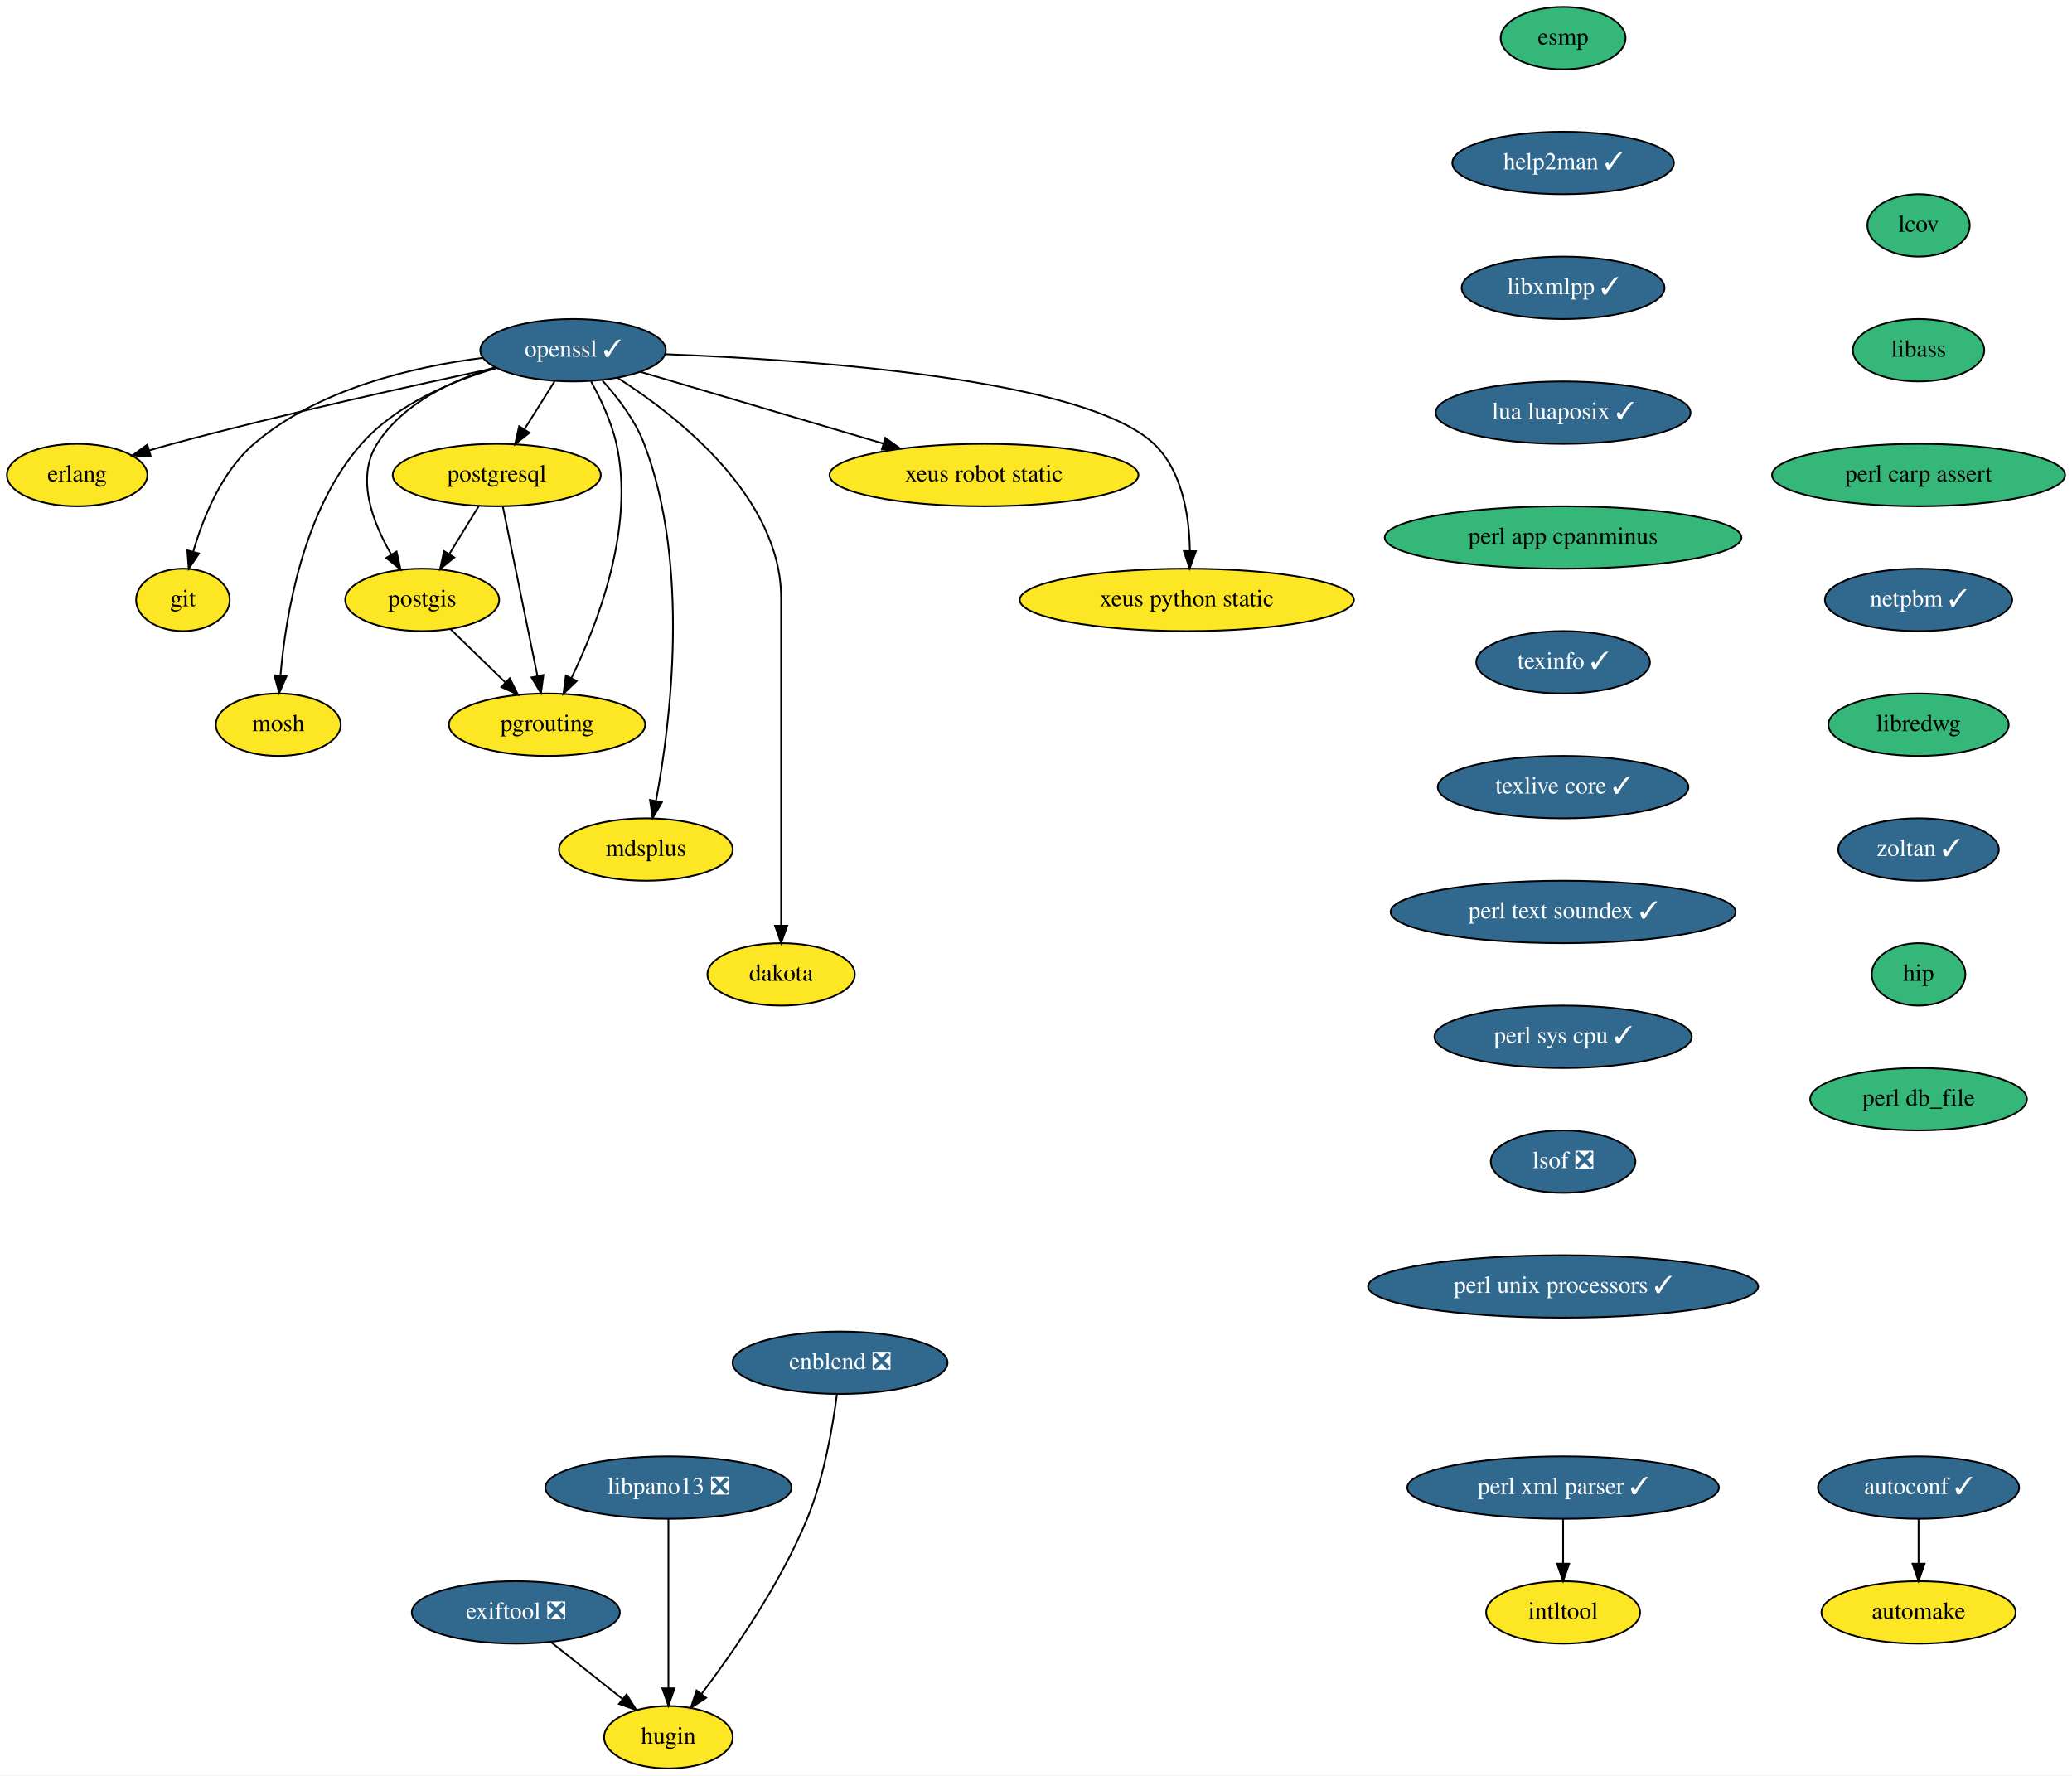
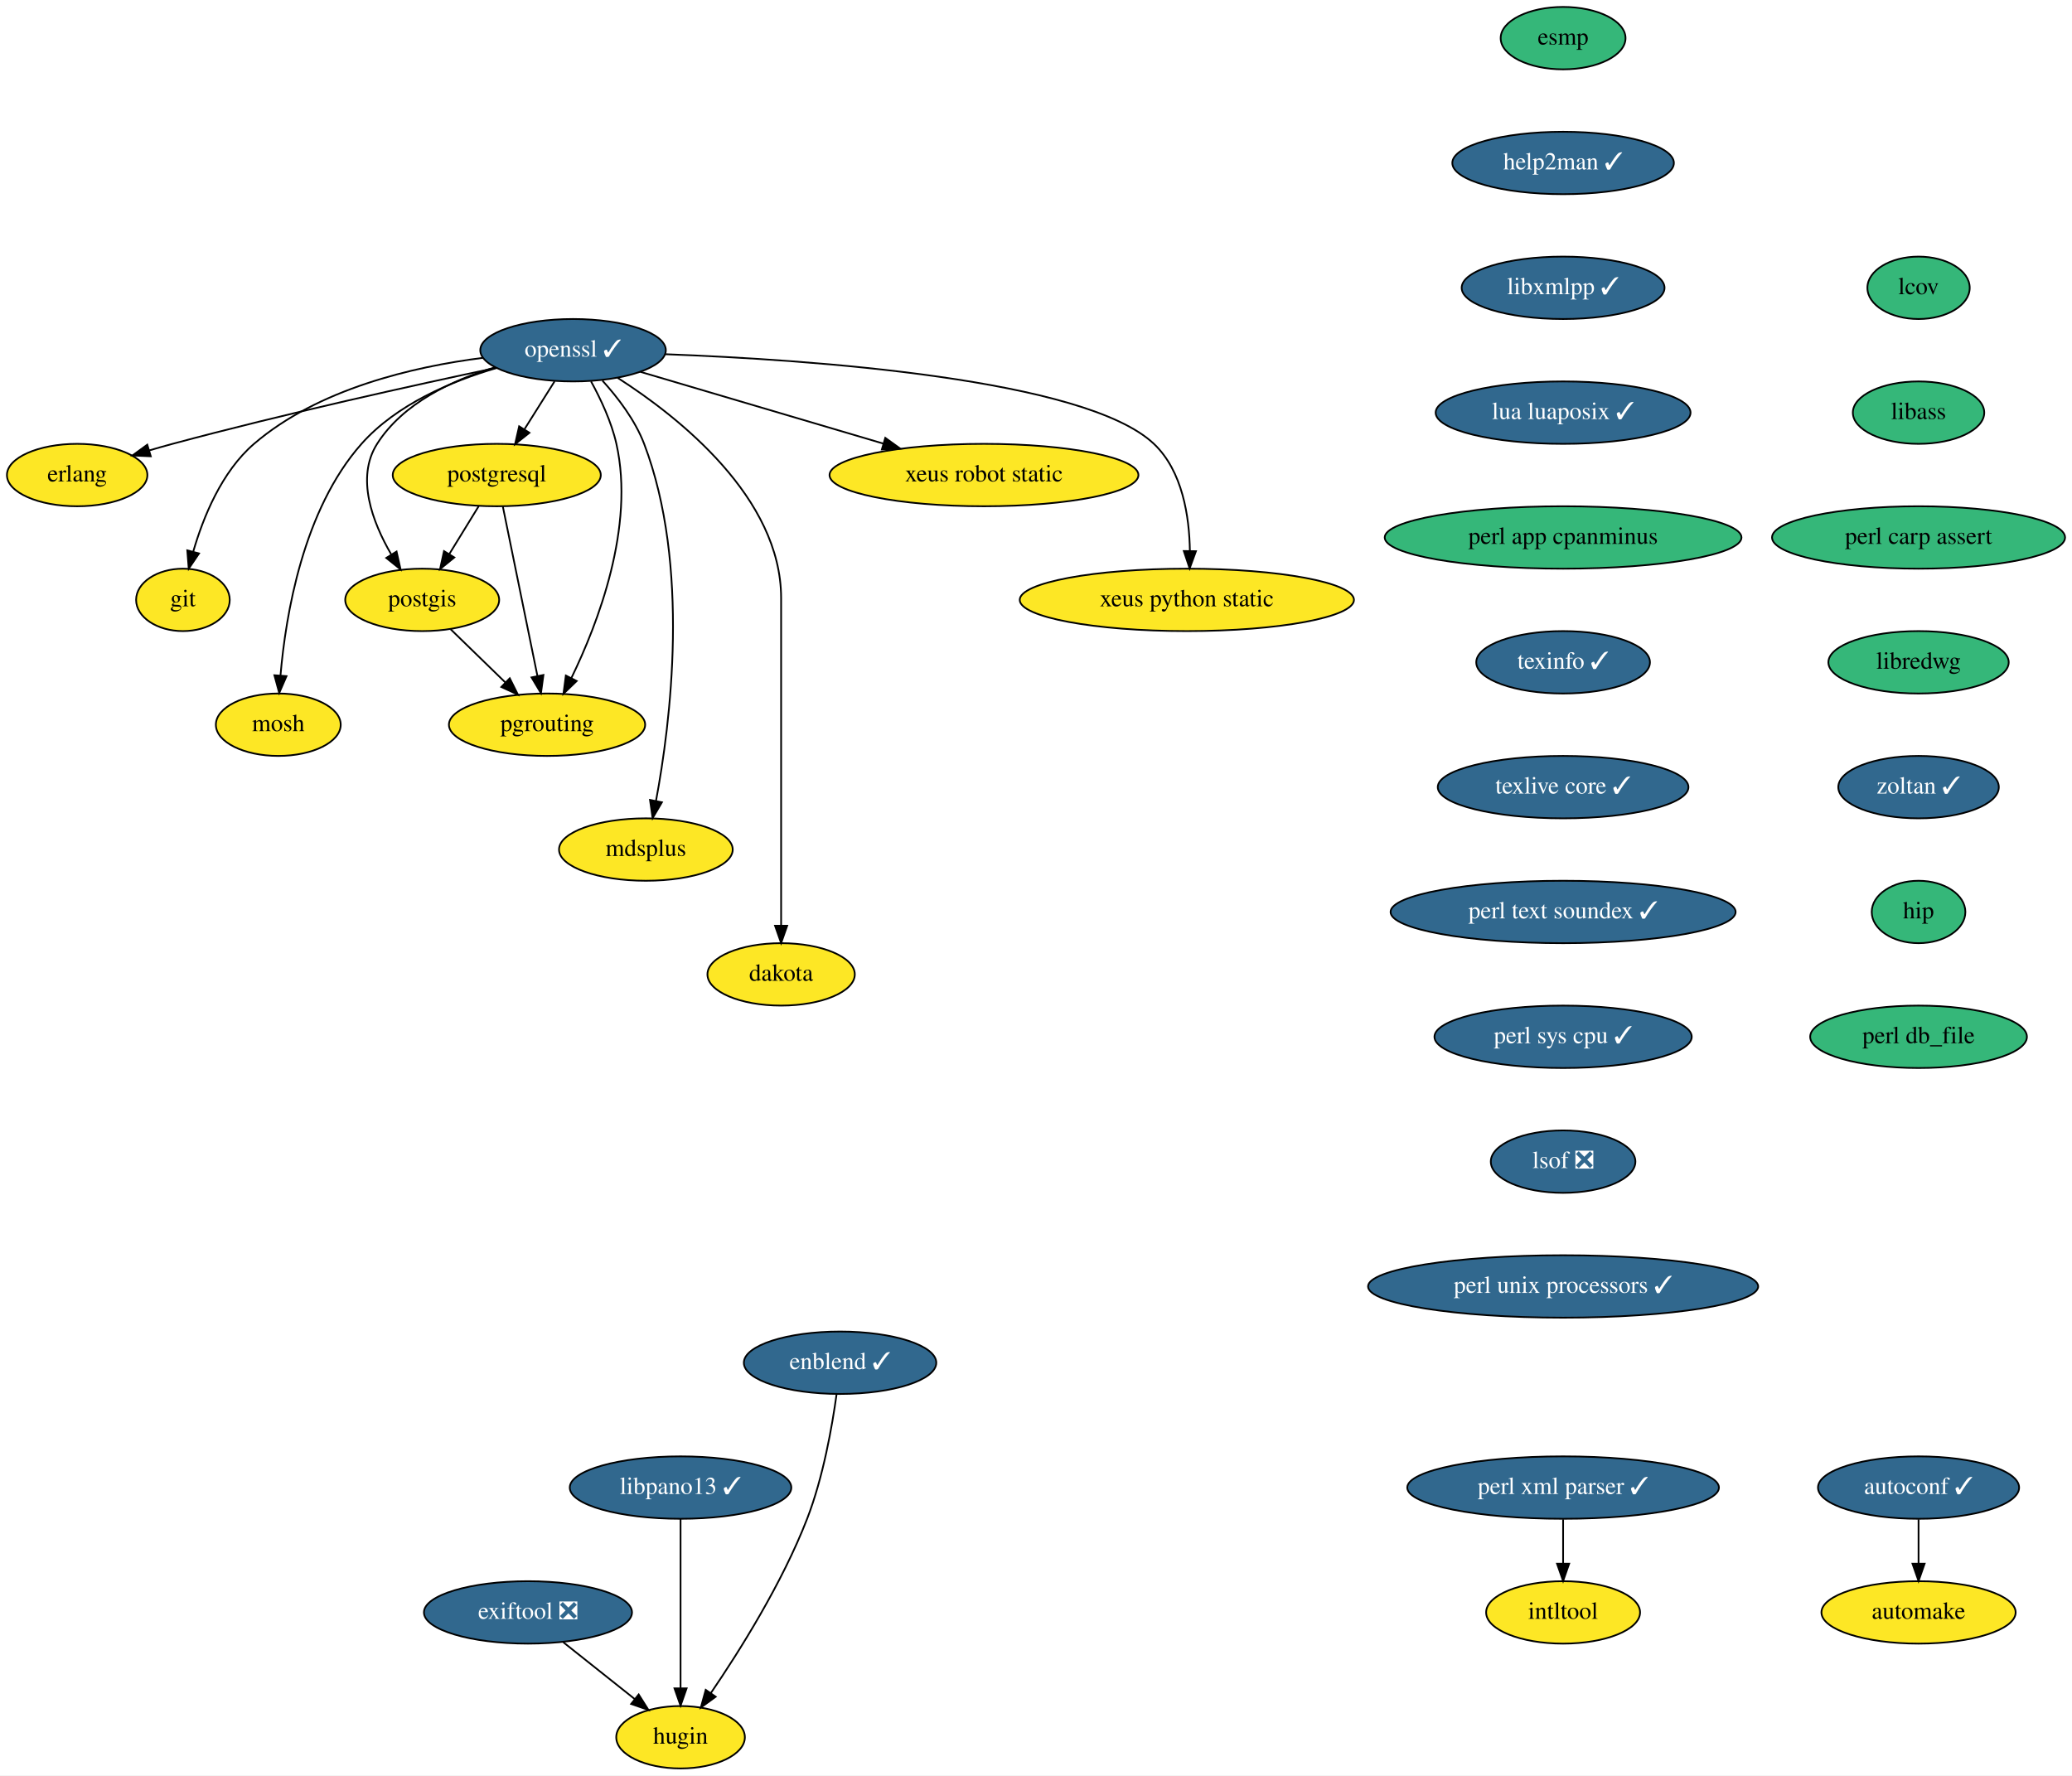
<svg xmlns="http://www.w3.org/2000/svg" xmlns:xlink="http://www.w3.org/1999/xlink" width="1195pt" height="1024pt" viewBox="0.00 0.00 1195.00 1024.00">
  <g id="graph0" class="graph" transform="scale(1 1) rotate(0) translate(4 1020)">
    <polygon fill="white" stroke="transparent" points="-4,4 -4,-1020 1191,-1020 1191,4 -4,4" />
    <g id="node1" class="node">
      <g id="a_node1">
        <a xlink:href="https://github.com/conda-forge/autoconf-feedstock/pull/35" xlink:title="autoconf ✓">
          <ellipse fill="#31688e" stroke="black" cx="1102.5" cy="-162" rx="58" ry="18" />
          <text text-anchor="middle" x="1102.5" y="-158.3" font-family="Times,serif" font-size="14.00" fill="white">autoconf ✓</text>
        </a>
      </g>
    </g>
    <g id="node2" class="node">
      <g id="a_node2">
        <a xlink:href="https://github.com/conda-forge/automake-feedstock" xlink:title="automake">
          <ellipse fill="#fde725" stroke="black" cx="1102.5" cy="-90" rx="56" ry="18" />
          <text text-anchor="middle" x="1102.5" y="-86.3" font-family="Times,serif" font-size="14.00">automake</text>
        </a>
      </g>
    </g>
    <g id="edge1" class="edge">
      <path fill="none" stroke="black" d="M1102.5,-143.7C1102.5,-135.98 1102.5,-126.71 1102.5,-118.11" />
      <polygon fill="black" stroke="black" points="1106,-118.1 1102.5,-108.1 1099,-118.1 1106,-118.1" />
    </g>
    <g id="node3" class="node">
      <g id="a_node3">
        <a xlink:href="https://github.com/conda-forge/erlang-feedstock" xlink:title="erlang">
          <ellipse fill="#fde725" stroke="black" cx="40.5" cy="-746" rx="40.5" ry="18" />
          <text text-anchor="middle" x="40.5" y="-742.3" font-family="Times,serif" font-size="14.00">erlang</text>
        </a>
      </g>
    </g>
    <g id="node4" class="node">
      <g id="a_node4">
        <a xlink:href="https://github.com/conda-forge/esmp-feedstock" xlink:title="esmp">
          <ellipse fill="#35b779" stroke="black" cx="897.5" cy="-998" rx="36" ry="18" />
          <text text-anchor="middle" x="897.5" y="-994.3" font-family="Times,serif" font-size="14.00">esmp</text>
        </a>
      </g>
    </g>
    <g id="node5" class="node">
      <g id="a_node5">
        <a xlink:href="https://github.com/conda-forge/help2man-feedstock/pull/21" xlink:title="help2man ✓">
          <ellipse fill="#31688e" stroke="black" cx="897.5" cy="-926" rx="63.89" ry="18" />
          <text text-anchor="middle" x="897.5" y="-922.3" font-family="Times,serif" font-size="14.00" fill="white">help2man ✓</text>
        </a>
      </g>
    </g>
    <g id="node7" class="node">
      <g id="a_node7">
        <a xlink:href="https://github.com/conda-forge/libxmlpp-feedstock/pull/10" xlink:title="libxmlpp ✓">
          <ellipse fill="#31688e" stroke="black" cx="897.5" cy="-854" rx="58.5" ry="18" />
          <text text-anchor="middle" x="897.5" y="-850.3" font-family="Times,serif" font-size="14.00" fill="white">libxmlpp ✓</text>
        </a>
      </g>
    </g>
    <g id="node6" class="node">
      <g id="a_node6">
        <a xlink:href="https://github.com/conda-forge/git-feedstock" xlink:title="git">
          <ellipse fill="#fde725" stroke="black" cx="101.5" cy="-674" rx="27" ry="18" />
          <text text-anchor="middle" x="101.5" y="-670.3" font-family="Times,serif" font-size="14.00">git</text>
        </a>
      </g>
    </g>
    <g id="node9" class="node">
      <g id="a_node9">
        <a xlink:href="https://github.com/conda-forge/lua-luaposix-feedstock/pull/11" xlink:title="lua luaposix ✓">
          <ellipse fill="#31688e" stroke="black" cx="897.5" cy="-782" rx="73.5" ry="18" />
          <text text-anchor="middle" x="897.5" y="-778.3" font-family="Times,serif" font-size="14.00" fill="white">lua luaposix ✓</text>
        </a>
      </g>
    </g>
    <g id="node8" class="node">
      <g id="a_node8">
        <a xlink:href="https://github.com/conda-forge/intltool-feedstock" xlink:title="intltool">
          <ellipse fill="#fde725" stroke="black" cx="897.5" cy="-90" rx="44.39" ry="18" />
          <text text-anchor="middle" x="897.5" y="-86.3" font-family="Times,serif" font-size="14.00">intltool</text>
        </a>
      </g>
    </g>
    <g id="node10" class="node">
      <g id="a_node10">
        <a xlink:href="https://github.com/conda-forge/perl-app-cpanminus-feedstock" xlink:title="perl app cpanminus">
          <ellipse fill="#35b779" stroke="black" cx="897.5" cy="-710" rx="102.88" ry="18" />
          <text text-anchor="middle" x="897.5" y="-706.3" font-family="Times,serif" font-size="14.00">perl app cpanminus</text>
        </a>
      </g>
    </g>
    <g id="node20" class="node">
      <g id="a_node20">
        <a xlink:href="https://github.com/conda-forge/texinfo-feedstock/pull/20" xlink:title="texinfo ✓">
          <ellipse fill="#31688e" stroke="black" cx="897.5" cy="-638" rx="50.09" ry="18" />
          <text text-anchor="middle" x="897.5" y="-634.3" font-family="Times,serif" font-size="14.00" fill="white">texinfo ✓</text>
        </a>
      </g>
    </g>
    <g id="node11" class="node">
      <g id="a_node11">
        <a xlink:href="https://github.com/conda-forge/mosh-feedstock" xlink:title="mosh">
          <ellipse fill="#fde725" stroke="black" cx="156.5" cy="-602" rx="36" ry="18" />
          <text text-anchor="middle" x="156.5" y="-598.3" font-family="Times,serif" font-size="14.00">mosh</text>
        </a>
      </g>
    </g>
    <g id="node12" class="node">
      <g id="a_node12">
        <a xlink:href="https://github.com/conda-forge/openssl-feedstock/pull/66" xlink:title="openssl ✓">
          <ellipse fill="#31688e" stroke="black" cx="326.5" cy="-818" rx="53.5" ry="18" />
          <text text-anchor="middle" x="326.5" y="-814.3" font-family="Times,serif" font-size="14.00" fill="white">openssl ✓</text>
        </a>
      </g>
    </g>
    <g id="edge6" class="edge">
      <path fill="none" stroke="black" d="M281.97,-807.81C235.28,-797.93 159.87,-781.31 95.5,-764 91.15,-762.83 86.62,-761.54 82.12,-760.22" />
      <polygon fill="black" stroke="black" points="82.96,-756.82 72.37,-757.29 80.94,-763.52 82.96,-756.82" />
    </g>
    <g id="edge7" class="edge">
      <path fill="none" stroke="black" d="M274.58,-813.62C234.36,-808.51 179.44,-795.74 142.5,-764 123.82,-747.95 113.16,-721.59 107.41,-701.72" />
      <polygon fill="black" stroke="black" points="110.79,-700.78 104.85,-692 104.02,-702.57 110.79,-700.78" />
    </g>
    <g id="edge8" class="edge">
      <path fill="none" stroke="black" d="M282.3,-807.71C256.29,-800.09 224.65,-786.72 204.5,-764 170.83,-726.03 160.76,-665.29 157.76,-630.28" />
      <polygon fill="black" stroke="black" points="161.25,-630.02 157.03,-620.3 154.26,-630.53 161.25,-630.02" />
    </g>
    <g id="node13" class="node">
      <g id="a_node13">
        <a xlink:href="https://github.com/conda-forge/postgis-feedstock" xlink:title="postgis">
          <ellipse fill="#fde725" stroke="black" cx="239.5" cy="-674" rx="44.39" ry="18" />
          <text text-anchor="middle" x="239.5" y="-670.3" font-family="Times,serif" font-size="14.00">postgis</text>
        </a>
      </g>
    </g>
    <g id="edge9" class="edge">
      <path fill="none" stroke="black" d="M281.44,-808.14C256.85,-800.76 228.43,-787.5 213.5,-764 201.11,-744.5 210.78,-718.89 221.68,-700.16" />
      <polygon fill="black" stroke="black" points="224.71,-701.9 227.03,-691.56 218.77,-698.2 224.71,-701.9" />
    </g>
    <g id="node14" class="node">
      <g id="a_node14">
        <a xlink:href="https://github.com/conda-forge/postgresql-feedstock" xlink:title="postgresql">
          <ellipse fill="#fde725" stroke="black" cx="282.5" cy="-746" rx="60" ry="18" />
          <text text-anchor="middle" x="282.5" y="-742.3" font-family="Times,serif" font-size="14.00">postgresql</text>
        </a>
      </g>
    </g>
    <g id="edge10" class="edge">
      <path fill="none" stroke="black" d="M315.85,-800.05C310.66,-791.8 304.31,-781.7 298.55,-772.54" />
      <polygon fill="black" stroke="black" points="301.34,-770.39 293.05,-763.79 295.41,-774.12 301.34,-770.39" />
    </g>
    <g id="node15" class="node">
      <g id="a_node15">
        <a xlink:href="https://github.com/conda-forge/pgrouting-feedstock" xlink:title="pgrouting">
          <ellipse fill="#fde725" stroke="black" cx="311.5" cy="-602" rx="56.59" ry="18" />
          <text text-anchor="middle" x="311.5" y="-598.3" font-family="Times,serif" font-size="14.00">pgrouting</text>
        </a>
      </g>
    </g>
    <g id="edge11" class="edge">
      <path fill="none" stroke="black" d="M336.87,-800.03C342.4,-789.96 348.65,-776.71 351.5,-764 362.23,-716.12 340.96,-660.66 325.53,-628.92" />
      <polygon fill="black" stroke="black" points="328.6,-627.22 320.97,-619.86 322.34,-630.37 328.6,-627.22" />
    </g>
    <g id="node16" class="node">
      <g id="a_node16">
        <a xlink:href="https://github.com/conda-forge/mdsplus-feedstock" xlink:title="mdsplus">
          <ellipse fill="#fde725" stroke="black" cx="368.5" cy="-530" rx="50.09" ry="18" />
          <text text-anchor="middle" x="368.5" y="-526.3" font-family="Times,serif" font-size="14.00">mdsplus</text>
        </a>
      </g>
    </g>
    <g id="edge12" class="edge">
      <path fill="none" stroke="black" d="M343.44,-800.48C352.27,-790.75 362.28,-777.7 367.5,-764 394.23,-693.8 382.71,-602.85 374.36,-558.19" />
      <polygon fill="black" stroke="black" points="377.75,-557.26 372.39,-548.12 370.88,-558.61 377.75,-557.26" />
    </g>
    <g id="node17" class="node">
      <g id="a_node17">
        <a xlink:href="https://github.com/conda-forge/dakota-feedstock" xlink:title="dakota">
          <ellipse fill="#fde725" stroke="black" cx="446.5" cy="-458" rx="42.49" ry="18" />
          <text text-anchor="middle" x="446.5" y="-454.3" font-family="Times,serif" font-size="14.00">dakota</text>
        </a>
      </g>
    </g>
    <g id="edge13" class="edge">
      <path fill="none" stroke="black" d="M352.24,-802.06C387.5,-779.44 446.5,-732.94 446.5,-675 446.5,-675 446.5,-675 446.5,-601 446.5,-561 446.5,-514.65 446.5,-486.08" />
      <polygon fill="black" stroke="black" points="450,-486.05 446.5,-476.05 443,-486.05 450,-486.05" />
    </g>
    <g id="node18" class="node">
      <g id="a_node18">
        <a xlink:href="https://github.com/conda-forge/xeus-robot-static-feedstock" xlink:title="xeus robot static">
          <ellipse fill="#fde725" stroke="black" cx="563.5" cy="-746" rx="89.08" ry="18" />
          <text text-anchor="middle" x="563.5" y="-742.3" font-family="Times,serif" font-size="14.00">xeus robot static</text>
        </a>
      </g>
    </g>
    <g id="edge14" class="edge">
      <path fill="none" stroke="black" d="M365.37,-805.52C403.46,-794.27 461.98,-776.98 505.56,-764.11" />
      <polygon fill="black" stroke="black" points="506.58,-767.46 515.18,-761.27 504.6,-760.75 506.58,-767.46" />
    </g>
    <g id="node19" class="node">
      <g id="a_node19">
        <a xlink:href="https://github.com/conda-forge/xeus-python-static-feedstock" xlink:title="xeus python static">
          <ellipse fill="#fde725" stroke="black" cx="680.5" cy="-674" rx="96.38" ry="18" />
          <text text-anchor="middle" x="680.5" y="-670.3" font-family="Times,serif" font-size="14.00">xeus python static</text>
        </a>
      </g>
    </g>
    <g id="edge15" class="edge">
      <path fill="none" stroke="black" d="M379.71,-815.7C463.77,-812.52 621.86,-801.57 661.5,-764 678.02,-748.34 681.96,-722.11 682.25,-702.17" />
      <polygon fill="black" stroke="black" points="685.75,-702.08 682.11,-692.13 678.75,-702.18 685.75,-702.08" />
    </g>
    <g id="edge16" class="edge">
      <path fill="none" stroke="black" d="M255.84,-657.12C265.19,-648.03 277.09,-636.46 287.48,-626.35" />
      <polygon fill="black" stroke="black" points="290,-628.79 294.73,-619.31 285.12,-623.77 290,-628.79" />
    </g>
    <g id="edge17" class="edge">
      <path fill="none" stroke="black" d="M272.09,-728.05C267.02,-719.8 260.82,-709.7 255.19,-700.54" />
      <polygon fill="black" stroke="black" points="258.03,-698.48 249.81,-691.79 252.07,-702.14 258.03,-698.48" />
    </g>
    <g id="edge18" class="edge">
      <path fill="none" stroke="black" d="M286,-727.87C290.96,-703.56 300.1,-658.82 305.98,-630.01" />
      <polygon fill="black" stroke="black" points="309.42,-630.69 307.99,-620.19 302.56,-629.29 309.42,-630.69" />
    </g>
    <g id="node22" class="node">
      <g id="a_node22">
        <a xlink:href="https://github.com/conda-forge/texlive-core-feedstock/pull/48" xlink:title="texlive core ✓">
          <ellipse fill="#31688e" stroke="black" cx="897.5" cy="-566" rx="72.29" ry="18" />
          <text text-anchor="middle" x="897.5" y="-562.3" font-family="Times,serif" font-size="14.00" fill="white">texlive core ✓</text>
        </a>
      </g>
    </g>
    <g id="node21" class="node">
      <g id="a_node21">
        <a xlink:href="https://github.com/conda-forge/perl-xml-parser-feedstock/pull/9" xlink:title="perl xml parser ✓">
          <ellipse fill="#31688e" stroke="black" cx="897.5" cy="-162" rx="89.88" ry="18" />
          <text text-anchor="middle" x="897.5" y="-158.3" font-family="Times,serif" font-size="14.00" fill="white">perl xml parser ✓</text>
        </a>
      </g>
    </g>
    <g id="edge20" class="edge">
      <path fill="none" stroke="black" d="M897.5,-143.7C897.5,-135.98 897.5,-126.71 897.5,-118.11" />
      <polygon fill="black" stroke="black" points="901,-118.1 897.5,-108.1 894,-118.1 901,-118.1" />
    </g>
    <g id="node23" class="node">
      <g id="a_node23">
        <a xlink:href="https://github.com/conda-forge/perl-text-soundex-feedstock/pull/4" xlink:title="perl text soundex ✓">
          <ellipse fill="#31688e" stroke="black" cx="897.5" cy="-494" rx="99.5" ry="18" />
          <text text-anchor="middle" x="897.5" y="-490.3" font-family="Times,serif" font-size="14.00" fill="white">perl text soundex ✓</text>
        </a>
      </g>
    </g>
    <g id="node24" class="node">
      <g id="a_node24">
        <a xlink:href="https://github.com/conda-forge/perl-sys-cpu-feedstock/pull/4" xlink:title="perl sys cpu ✓">
          <ellipse fill="#31688e" stroke="black" cx="897.5" cy="-422" rx="74.19" ry="18" />
          <text text-anchor="middle" x="897.5" y="-418.3" font-family="Times,serif" font-size="14.00" fill="white">perl sys cpu ✓</text>
        </a>
      </g>
    </g>
    <g id="node25" class="node">
      <g id="a_node25">
        <a xlink:href="https://github.com/conda-forge/lsof-feedstock/pull/1" xlink:title="lsof ❎">
          <ellipse fill="#31688e" stroke="black" cx="897.5" cy="-350" rx="41.69" ry="18" />
          <text text-anchor="middle" x="897.5" y="-346.3" font-family="Times,serif" font-size="14.00" fill="white">lsof ❎</text>
        </a>
      </g>
    </g>
    <g id="node26" class="node">
      <g id="a_node26">
        <a xlink:href="https://github.com/conda-forge/perl-unix-processors-feedstock/pull/3" xlink:title="perl unix processors ✓">
          <ellipse fill="#31688e" stroke="black" cx="897.5" cy="-278" rx="112.5" ry="18" />
          <text text-anchor="middle" x="897.5" y="-274.3" font-family="Times,serif" font-size="14.00" fill="white">perl unix processors ✓</text>
        </a>
      </g>
    </g>
    <g id="node27" class="node">
      <g id="a_node27">
        <a xlink:href="https://github.com/conda-forge/lcov-feedstock" xlink:title="lcov">
-           <ellipse fill="#35b779" stroke="black" cx="1102.5" cy="-890" rx="29.5" ry="18" />
-           <text text-anchor="middle" x="1102.5" y="-886.3" font-family="Times,serif" font-size="14.00">lcov</text>
+           <ellipse fill="#35b779" stroke="black" cx="1102.5" cy="-854" rx="29.5" ry="18" />
+           <text text-anchor="middle" x="1102.5" y="-850.3" font-family="Times,serif" font-size="14.00">lcov</text>
        </a>
      </g>
    </g>
    <g id="node28" class="node">
      <g id="a_node28">
        <a xlink:href="https://github.com/conda-forge/libass-feedstock" xlink:title="libass">
-           <ellipse fill="#35b779" stroke="black" cx="1102.5" cy="-818" rx="37.89" ry="18" />
-           <text text-anchor="middle" x="1102.5" y="-814.3" font-family="Times,serif" font-size="14.00">libass</text>
+           <ellipse fill="#35b779" stroke="black" cx="1102.5" cy="-782" rx="37.89" ry="18" />
+           <text text-anchor="middle" x="1102.5" y="-778.3" font-family="Times,serif" font-size="14.00">libass</text>
        </a>
      </g>
    </g>
    <g id="node29" class="node">
      <g id="a_node29">
        <a xlink:href="https://github.com/conda-forge/perl-carp-assert-feedstock" xlink:title="perl carp assert">
-           <ellipse fill="#35b779" stroke="black" cx="1102.5" cy="-746" rx="84.5" ry="18" />
-           <text text-anchor="middle" x="1102.5" y="-742.3" font-family="Times,serif" font-size="14.00">perl carp assert</text>
+           <ellipse fill="#35b779" stroke="black" cx="1102.5" cy="-710" rx="84.5" ry="18" />
+           <text text-anchor="middle" x="1102.5" y="-706.3" font-family="Times,serif" font-size="14.00">perl carp assert</text>
        </a>
      </g>
    </g>
    <g id="node30" class="node">
      <g id="a_node30">
-         <a xlink:href="https://github.com/conda-forge/netpbm-feedstock/pull/15" xlink:title="netpbm ✓">
-           <ellipse fill="#31688e" stroke="black" cx="1102.5" cy="-674" rx="54" ry="18" />
-           <text text-anchor="middle" x="1102.5" y="-670.3" font-family="Times,serif" font-size="14.00" fill="white">netpbm ✓</text>
+         <a xlink:href="https://github.com/conda-forge/libredwg-feedstock" xlink:title="libredwg">
+           <ellipse fill="#35b779" stroke="black" cx="1102.5" cy="-638" rx="52" ry="18" />
+           <text text-anchor="middle" x="1102.5" y="-634.3" font-family="Times,serif" font-size="14.00">libredwg</text>
        </a>
      </g>
    </g>
    <g id="node31" class="node">
      <g id="a_node31">
-         <a xlink:href="https://github.com/conda-forge/libredwg-feedstock" xlink:title="libredwg">
-           <ellipse fill="#35b779" stroke="black" cx="1102.5" cy="-602" rx="52" ry="18" />
-           <text text-anchor="middle" x="1102.5" y="-598.3" font-family="Times,serif" font-size="14.00">libredwg</text>
+         <a xlink:href="https://github.com/conda-forge/zoltan-feedstock/pull/11" xlink:title="zoltan ✓">
+           <ellipse fill="#31688e" stroke="black" cx="1102.5" cy="-566" rx="46.29" ry="18" />
+           <text text-anchor="middle" x="1102.5" y="-562.3" font-family="Times,serif" font-size="14.00" fill="white">zoltan ✓</text>
        </a>
      </g>
    </g>
    <g id="node32" class="node">
      <g id="a_node32">
-         <a xlink:href="https://github.com/conda-forge/zoltan-feedstock/pull/11" xlink:title="zoltan ✓">
-           <ellipse fill="#31688e" stroke="black" cx="1102.5" cy="-530" rx="46.29" ry="18" />
-           <text text-anchor="middle" x="1102.5" y="-526.3" font-family="Times,serif" font-size="14.00" fill="white">zoltan ✓</text>
+         <a xlink:href="https://github.com/conda-forge/hip-feedstock" xlink:title="hip">
+           <ellipse fill="#35b779" stroke="black" cx="1102.5" cy="-494" rx="27" ry="18" />
+           <text text-anchor="middle" x="1102.5" y="-490.3" font-family="Times,serif" font-size="14.00">hip</text>
        </a>
      </g>
    </g>
    <g id="node33" class="node">
      <g id="a_node33">
-         <a xlink:href="https://github.com/conda-forge/hip-feedstock" xlink:title="hip">
-           <ellipse fill="#35b779" stroke="black" cx="1102.5" cy="-458" rx="27" ry="18" />
-           <text text-anchor="middle" x="1102.5" y="-454.3" font-family="Times,serif" font-size="14.00">hip</text>
+         <a xlink:href="https://github.com/conda-forge/perl-db_file-feedstock" xlink:title="perl db_file">
+           <ellipse fill="#35b779" stroke="black" cx="1102.5" cy="-422" rx="62.5" ry="18" />
+           <text text-anchor="middle" x="1102.5" y="-418.3" font-family="Times,serif" font-size="14.00">perl db_file</text>
        </a>
      </g>
    </g>
    <g id="node34" class="node">
      <g id="a_node34">
-         <a xlink:href="https://github.com/conda-forge/perl-db_file-feedstock" xlink:title="perl db_file">
-           <ellipse fill="#35b779" stroke="black" cx="1102.5" cy="-386" rx="62.5" ry="18" />
-           <text text-anchor="middle" x="1102.5" y="-382.3" font-family="Times,serif" font-size="14.00">perl db_file</text>
+         <a xlink:href="https://github.com/conda-forge/exiftool-feedstock/pull/4" xlink:title="exiftool ❎">
+           <ellipse fill="#31688e" stroke="black" cx="300.5" cy="-90" rx="60" ry="18" />
+           <text text-anchor="middle" x="300.5" y="-86.3" font-family="Times,serif" font-size="14.00" fill="white">exiftool ❎</text>
        </a>
      </g>
    </g>
    <g id="node35" class="node">
      <g id="a_node35">
-         <a xlink:href="https://github.com/conda-forge/exiftool-feedstock/pull/4" xlink:title="exiftool ❎">
-           <ellipse fill="#31688e" stroke="black" cx="293.5" cy="-90" rx="60" ry="18" />
-           <text text-anchor="middle" x="293.5" y="-86.3" font-family="Times,serif" font-size="14.00" fill="white">exiftool ❎</text>
-         </a>
-       </g>
+         <a xlink:href="https://github.com/conda-forge/hugin-feedstock" xlink:title="hugin">
+           <ellipse fill="#fde725" stroke="black" cx="388.5" cy="-18" rx="37.09" ry="18" />
+           <text text-anchor="middle" x="388.5" y="-14.3" font-family="Times,serif" font-size="14.00">hugin</text>
+         </a>
+       </g>
+     </g>
+     <g id="edge32" class="edge">
+       <path fill="none" stroke="black" d="M320.91,-72.76C333.19,-63 348.94,-50.46 362.16,-39.96" />
+       <polygon fill="black" stroke="black" points="364.35,-42.68 370,-33.72 359.99,-37.2 364.35,-42.68" />
    </g>
    <g id="node36" class="node">
      <g id="a_node36">
-         <a xlink:href="https://github.com/conda-forge/hugin-feedstock" xlink:title="hugin">
-           <ellipse fill="#fde725" stroke="black" cx="381.5" cy="-18" rx="37.09" ry="18" />
-           <text text-anchor="middle" x="381.5" y="-14.3" font-family="Times,serif" font-size="14.00">hugin</text>
+         <a xlink:href="https://github.com/conda-forge/libpano13-feedstock/pull/2" xlink:title="libpano13 ✓">
+           <ellipse fill="#31688e" stroke="black" cx="388.5" cy="-162" rx="63.89" ry="18" />
+           <text text-anchor="middle" x="388.5" y="-158.3" font-family="Times,serif" font-size="14.00" fill="white">libpano13 ✓</text>
        </a>
      </g>
    </g>
    <g id="edge33" class="edge">
-       <path fill="none" stroke="black" d="M313.91,-72.76C326.19,-63 341.94,-50.46 355.16,-39.96" />
-       <polygon fill="black" stroke="black" points="357.35,-42.68 363,-33.72 352.99,-37.2 357.35,-42.68" />
+       <path fill="none" stroke="black" d="M388.5,-143.87C388.5,-119.67 388.5,-75.21 388.5,-46.39" />
+       <polygon fill="black" stroke="black" points="392,-46.19 388.5,-36.19 385,-46.19 392,-46.19" />
    </g>
    <g id="node37" class="node">
      <g id="a_node37">
-         <a xlink:href="https://github.com/conda-forge/libpano13-feedstock/pull/2" xlink:title="libpano13 ❎">
-           <ellipse fill="#31688e" stroke="black" cx="381.5" cy="-162" rx="71" ry="18" />
-           <text text-anchor="middle" x="381.5" y="-158.3" font-family="Times,serif" font-size="14.00" fill="white">libpano13 ❎</text>
+         <a xlink:href="https://github.com/conda-forge/enblend-feedstock/pull/10" xlink:title="enblend ✓">
+           <ellipse fill="#31688e" stroke="black" cx="480.5" cy="-234" rx="55.49" ry="18" />
+           <text text-anchor="middle" x="480.5" y="-230.3" font-family="Times,serif" font-size="14.00" fill="white">enblend ✓</text>
        </a>
      </g>
    </g>
    <g id="edge34" class="edge">
-       <path fill="none" stroke="black" d="M381.5,-143.87C381.5,-119.67 381.5,-75.21 381.5,-46.39" />
-       <polygon fill="black" stroke="black" points="385,-46.19 381.5,-36.19 378,-46.19 385,-46.19" />
-     </g>
-     <g id="node38" class="node">
-       <g id="a_node38">
-         <a xlink:href="https://github.com/conda-forge/enblend-feedstock/pull/10" xlink:title="enblend ❎">
-           <ellipse fill="#31688e" stroke="black" cx="480.5" cy="-234" rx="61.99" ry="18" />
-           <text text-anchor="middle" x="480.5" y="-230.3" font-family="Times,serif" font-size="14.00" fill="white">enblend ❎</text>
-         </a>
-       </g>
-     </g>
-     <g id="edge35" class="edge">
-       <path fill="none" stroke="black" d="M478.67,-215.73C476.31,-197.39 471.29,-167.82 461.5,-144 445.98,-106.22 419,-67.29 400.71,-43.13" />
-       <polygon fill="black" stroke="black" points="403.27,-40.72 394.4,-34.93 397.72,-44.99 403.27,-40.72" />
+       <path fill="none" stroke="black" d="M478.48,-215.81C475.96,-197.53 470.8,-168.02 461.5,-144 447.11,-106.85 422.55,-67.77 405.93,-43.41" />
+       <polygon fill="black" stroke="black" points="408.77,-41.36 400.2,-35.12 403.01,-45.34 408.77,-41.36" />
    </g>
  </g>
</svg>
